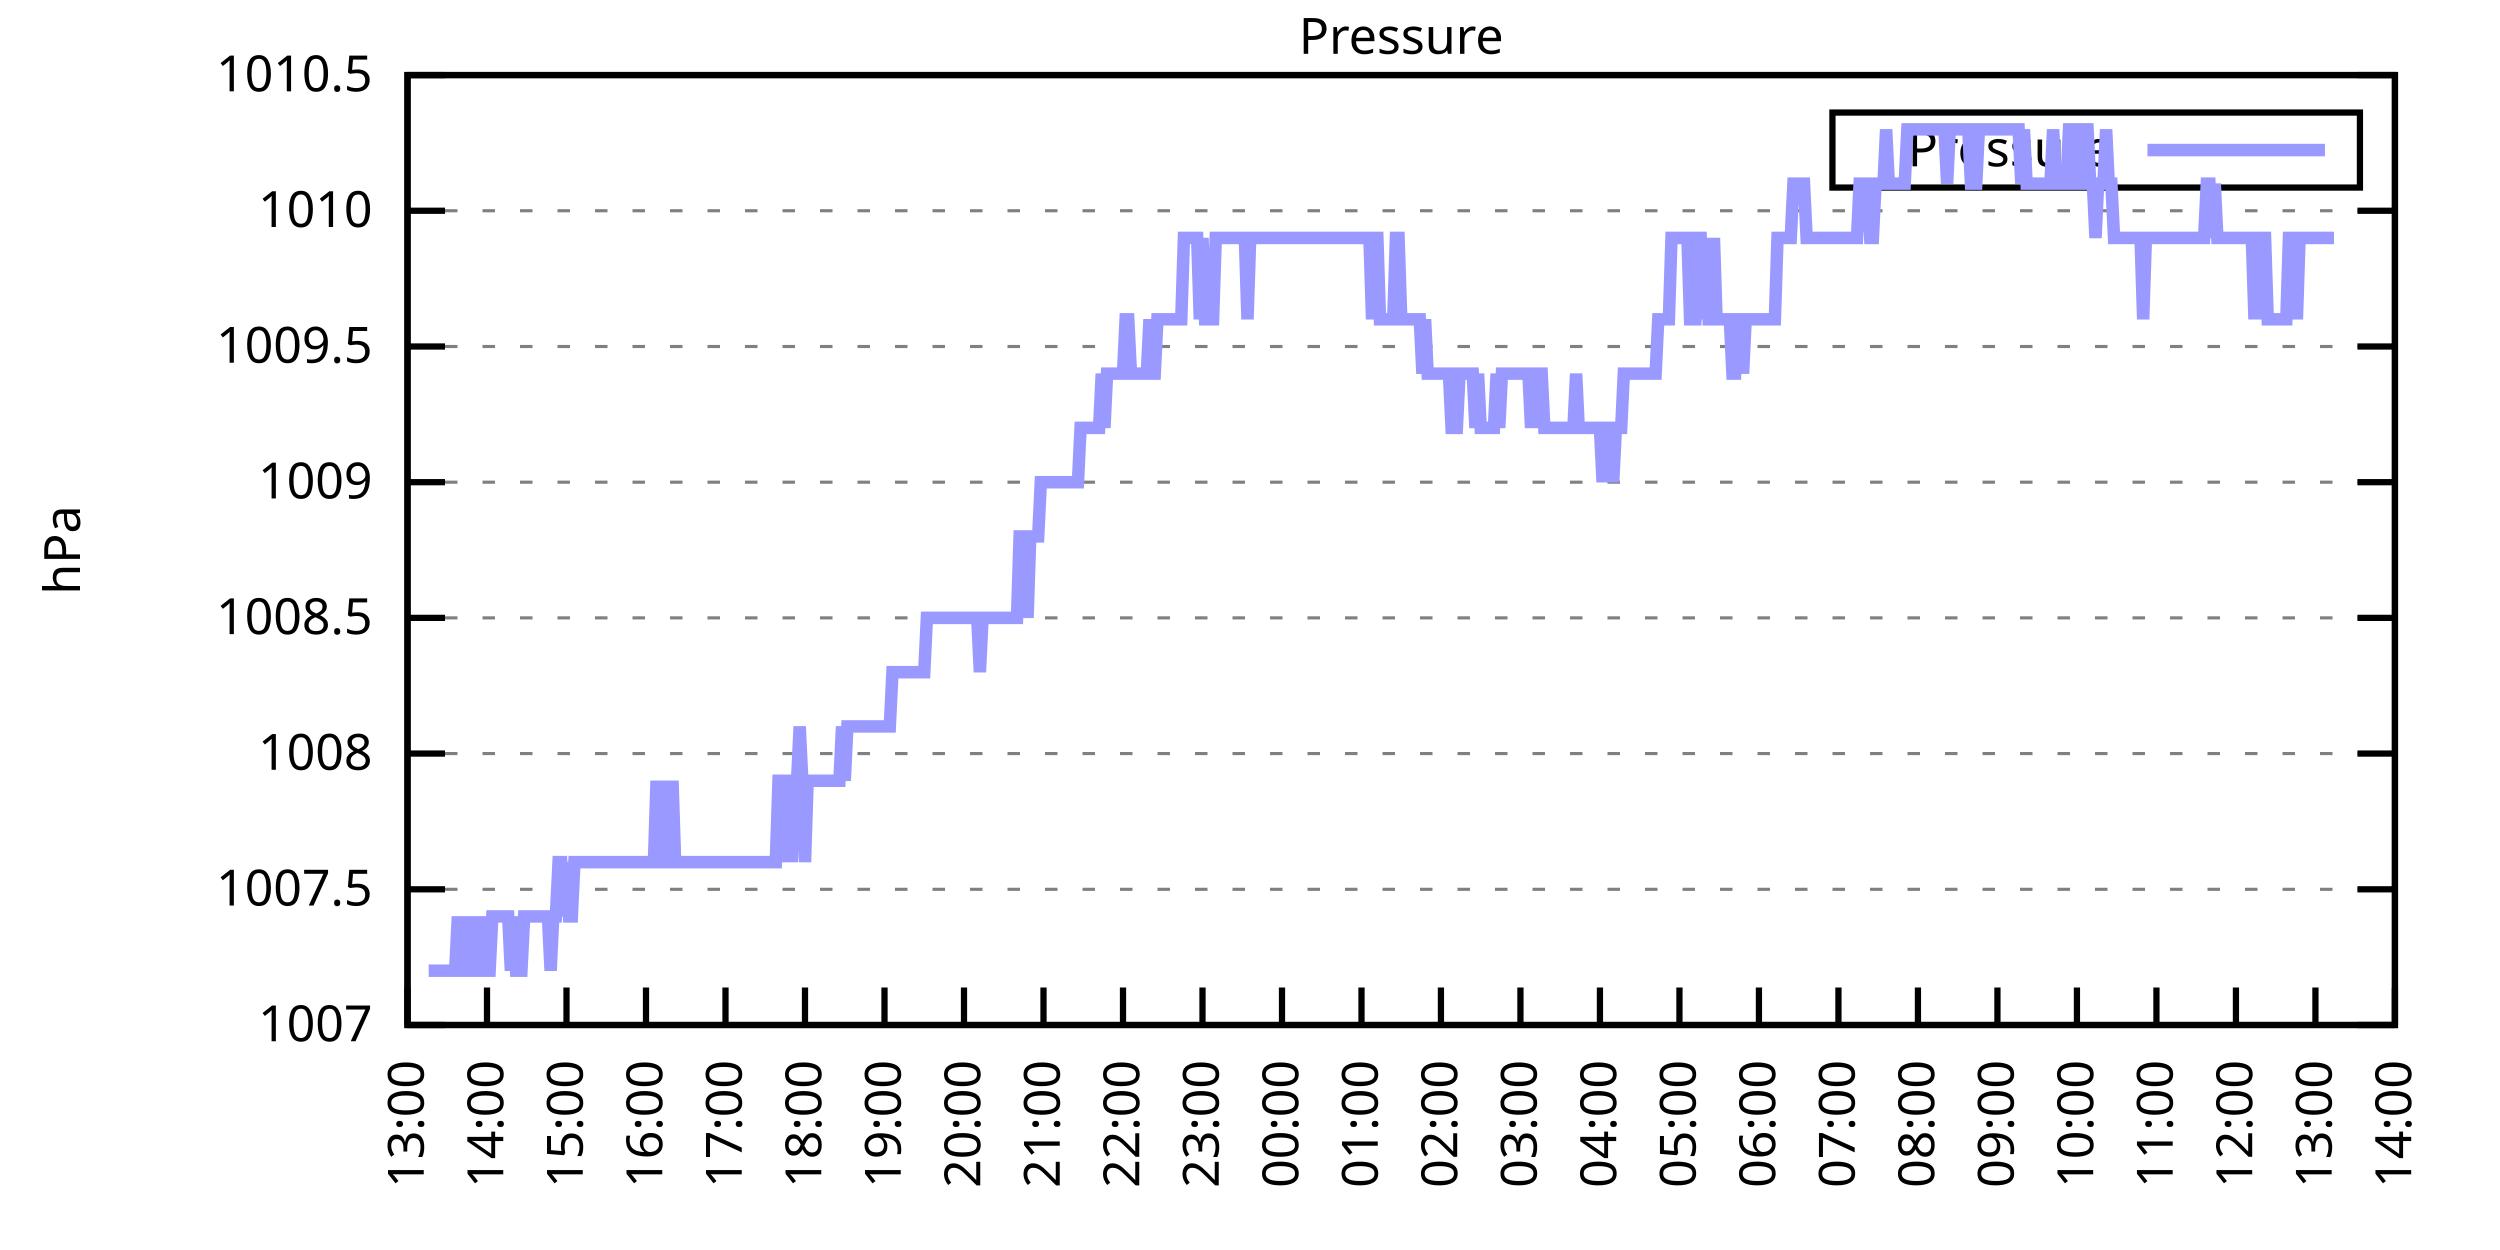
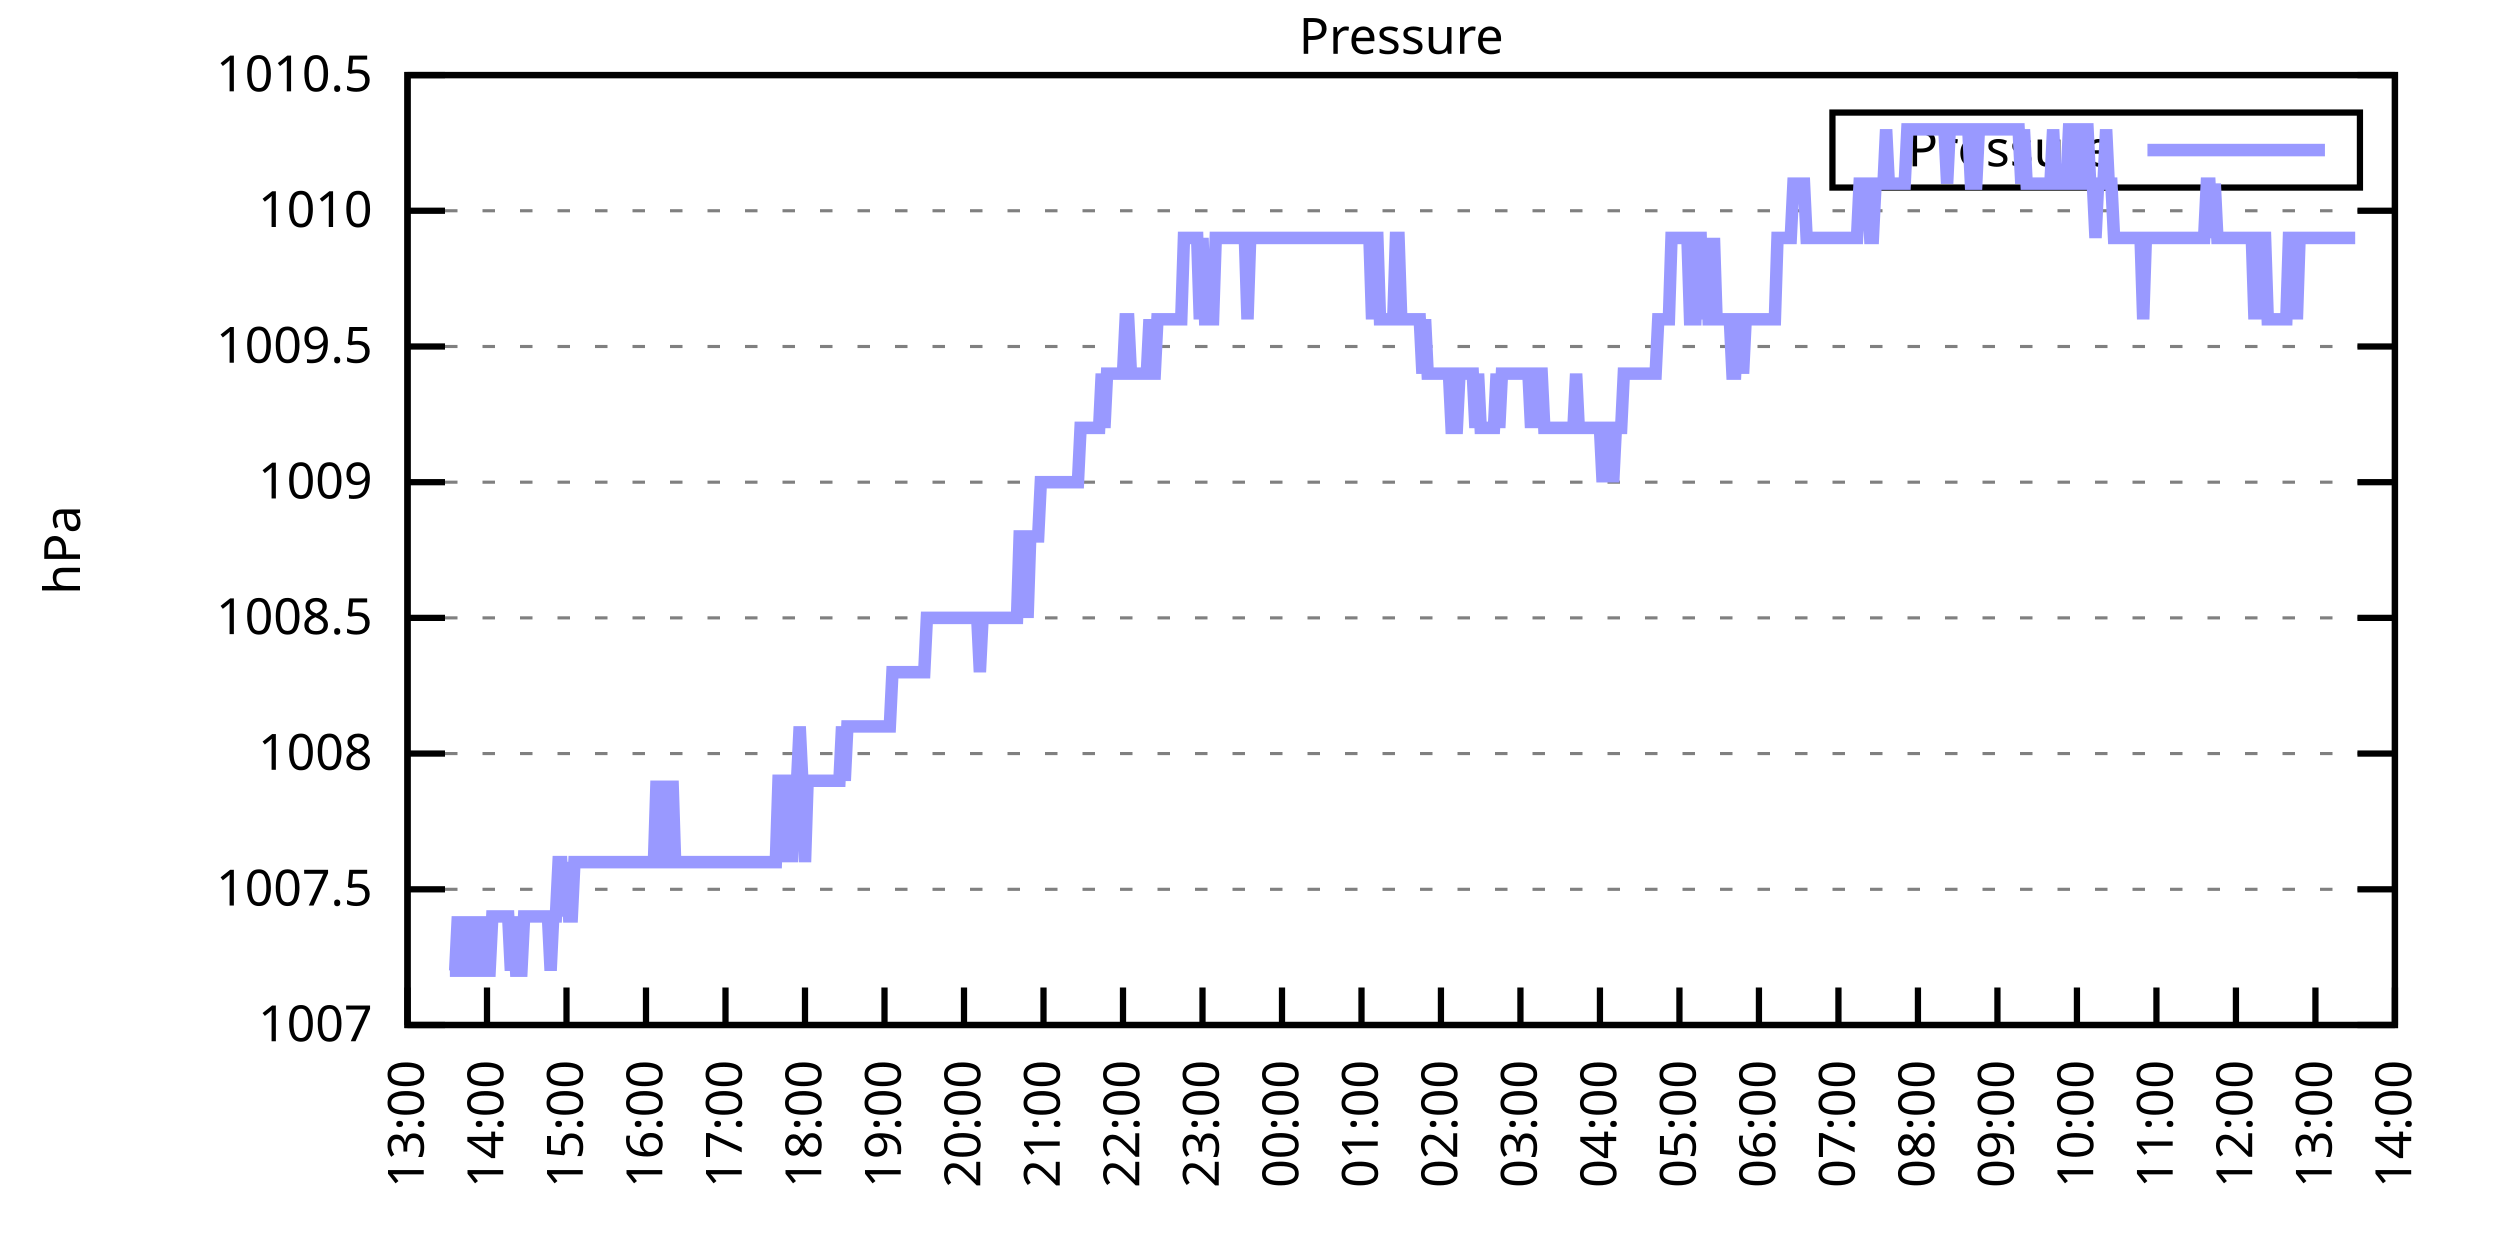
<svg xmlns="http://www.w3.org/2000/svg" xmlns:xlink="http://www.w3.org/1999/xlink" width="400" height="200" viewBox="0 0 400 200">
  <g id="gnuplot_canvas">
    <rect x="0" y="0" width="400" height="200" fill="none" />
    <defs>
      <circle id="gpDot" r="0.5" stroke-width="0.5" stroke="currentColor" />
      <path id="gpPt0" stroke-width="0.333" stroke="currentColor" d="M-1,0 h2 M0,-1 v2" />
      <path id="gpPt1" stroke-width="0.333" stroke="currentColor" d="M-1,-1 L1,1 M1,-1 L-1,1" />
      <path id="gpPt2" stroke-width="0.333" stroke="currentColor" d="M-1,0 L1,0 M0,-1 L0,1 M-1,-1 L1,1 M-1,1 L1,-1" />
      <rect id="gpPt3" stroke-width="0.333" stroke="currentColor" x="-1" y="-1" width="2" height="2" />
      <rect id="gpPt4" stroke-width="0.333" stroke="currentColor" fill="currentColor" x="-1" y="-1" width="2" height="2" />
      <circle id="gpPt5" stroke-width="0.333" stroke="currentColor" cx="0" cy="0" r="1" />
      <use xlink:href="#gpPt5" id="gpPt6" fill="currentColor" stroke="none" />
      <path id="gpPt7" stroke-width="0.333" stroke="currentColor" d="M0,-1.33 L-1.33,0.67 L1.33,0.67 z" />
      <use xlink:href="#gpPt7" id="gpPt8" fill="currentColor" stroke="none" />
      <use xlink:href="#gpPt7" id="gpPt9" stroke="currentColor" transform="rotate(180)" />
      <use xlink:href="#gpPt9" id="gpPt10" fill="currentColor" stroke="none" />
      <use xlink:href="#gpPt3" id="gpPt11" stroke="currentColor" transform="rotate(45)" />
      <use xlink:href="#gpPt11" id="gpPt12" fill="currentColor" stroke="none" />
      <path id="gpPt13" stroke-width="0.333" stroke="currentColor" d="M0,1.330 L1.265,0.411 L0.782,-1.067 L-0.782,-1.076 L-1.265,0.411 z" />
      <use xlink:href="#gpPt13" id="gpPt14" fill="currentColor" stroke="none" />
      <filter id="textbox" filterUnits="objectBoundingBox" x="0" y="0" height="1" width="1">
        <feFlood flood-color="white" flood-opacity="1" result="bgnd" />
        <feComposite in="SourceGraphic" in2="bgnd" operator="atop" />
      </filter>
      <filter id="greybox" filterUnits="objectBoundingBox" x="0" y="0" height="1" width="1">
        <feFlood flood-color="lightgrey" flood-opacity="1" result="grey" />
        <feComposite in="SourceGraphic" in2="grey" operator="atop" />
      </filter>
    </defs>
    <g fill="none" color="white" stroke="currentColor" stroke-width="1.00" stroke-linecap="butt" stroke-linejoin="miter">
</g>
    <g fill="none" color="black" stroke="currentColor" stroke-width="1.00" stroke-linecap="butt" stroke-linejoin="miter">
      <g stroke="none" shape-rendering="crispEdges">
        <polygon fill="rgb(255, 255, 255)" points="65.20,164.00 383.18,164.00 383.18,12.02 65.20,12.02 " />
      </g>
    </g>
    <g fill="none" color="black" stroke="currentColor" stroke-width="1.00" stroke-linecap="butt" stroke-linejoin="miter">
</g>
    <g fill="none" color="black" stroke="black" stroke-width="0.50" stroke-linecap="butt" stroke-linejoin="miter">
</g>
    <g fill="none" color="gray" stroke="currentColor" stroke-width="0.50" stroke-linecap="butt" stroke-linejoin="miter">
      <path stroke="gray" stroke-dasharray="2,4" class="gridline" d="M65.20,164.00 L383.19,164.00  " />
    </g>
    <g fill="none" color="gray" stroke="gray" stroke-width="1.00" stroke-linecap="butt" stroke-linejoin="miter">
</g>
    <g fill="none" color="black" stroke="currentColor" stroke-width="1.00" stroke-linecap="butt" stroke-linejoin="miter">
      <path stroke="black" d="M65.20,164.00 L71.20,164.00 M383.19,164.00 L377.19,164.00  " />
      <g transform="translate(59.60,166.60)" stroke="none" fill="black" font-family="Sans" font-size="8.00" text-anchor="end">
        <text>
          <tspan font-family="Sans"> 1007</tspan>
        </text>
      </g>
    </g>
    <g fill="none" color="black" stroke="currentColor" stroke-width="1.00" stroke-linecap="butt" stroke-linejoin="miter">
</g>
    <g fill="none" color="black" stroke="black" stroke-width="0.50" stroke-linecap="butt" stroke-linejoin="miter">
</g>
    <g fill="none" color="gray" stroke="currentColor" stroke-width="0.50" stroke-linecap="butt" stroke-linejoin="miter">
      <path stroke="gray" stroke-dasharray="2,4" class="gridline" d="M65.20,142.29 L383.19,142.29  " />
    </g>
    <g fill="none" color="gray" stroke="gray" stroke-width="1.00" stroke-linecap="butt" stroke-linejoin="miter">
</g>
    <g fill="none" color="black" stroke="currentColor" stroke-width="1.00" stroke-linecap="butt" stroke-linejoin="miter">
      <path stroke="black" d="M65.20,142.29 L71.20,142.29 M383.19,142.29 L377.19,142.29  " />
      <g transform="translate(59.60,144.89)" stroke="none" fill="black" font-family="Sans" font-size="8.00" text-anchor="end">
        <text>
          <tspan font-family="Sans"> 1007.5</tspan>
        </text>
      </g>
    </g>
    <g fill="none" color="black" stroke="currentColor" stroke-width="1.00" stroke-linecap="butt" stroke-linejoin="miter">
</g>
    <g fill="none" color="black" stroke="black" stroke-width="0.50" stroke-linecap="butt" stroke-linejoin="miter">
</g>
    <g fill="none" color="gray" stroke="currentColor" stroke-width="0.50" stroke-linecap="butt" stroke-linejoin="miter">
      <path stroke="gray" stroke-dasharray="2,4" class="gridline" d="M65.20,120.57 L383.19,120.57  " />
    </g>
    <g fill="none" color="gray" stroke="gray" stroke-width="1.00" stroke-linecap="butt" stroke-linejoin="miter">
</g>
    <g fill="none" color="black" stroke="currentColor" stroke-width="1.00" stroke-linecap="butt" stroke-linejoin="miter">
      <path stroke="black" d="M65.20,120.57 L71.20,120.57 M383.19,120.57 L377.19,120.57  " />
      <g transform="translate(59.60,123.17)" stroke="none" fill="black" font-family="Sans" font-size="8.00" text-anchor="end">
        <text>
          <tspan font-family="Sans"> 1008</tspan>
        </text>
      </g>
    </g>
    <g fill="none" color="black" stroke="currentColor" stroke-width="1.00" stroke-linecap="butt" stroke-linejoin="miter">
</g>
    <g fill="none" color="black" stroke="black" stroke-width="0.50" stroke-linecap="butt" stroke-linejoin="miter">
</g>
    <g fill="none" color="gray" stroke="currentColor" stroke-width="0.50" stroke-linecap="butt" stroke-linejoin="miter">
      <path stroke="gray" stroke-dasharray="2,4" class="gridline" d="M65.20,98.86 L383.19,98.86  " />
    </g>
    <g fill="none" color="gray" stroke="gray" stroke-width="1.00" stroke-linecap="butt" stroke-linejoin="miter">
</g>
    <g fill="none" color="black" stroke="currentColor" stroke-width="1.00" stroke-linecap="butt" stroke-linejoin="miter">
      <path stroke="black" d="M65.20,98.86 L71.20,98.86 M383.19,98.86 L377.19,98.86  " />
      <g transform="translate(59.60,101.46)" stroke="none" fill="black" font-family="Sans" font-size="8.00" text-anchor="end">
        <text>
          <tspan font-family="Sans"> 1008.5</tspan>
        </text>
      </g>
    </g>
    <g fill="none" color="black" stroke="currentColor" stroke-width="1.00" stroke-linecap="butt" stroke-linejoin="miter">
</g>
    <g fill="none" color="black" stroke="black" stroke-width="0.50" stroke-linecap="butt" stroke-linejoin="miter">
</g>
    <g fill="none" color="gray" stroke="currentColor" stroke-width="0.50" stroke-linecap="butt" stroke-linejoin="miter">
      <path stroke="gray" stroke-dasharray="2,4" class="gridline" d="M65.20,77.15 L383.19,77.15  " />
    </g>
    <g fill="none" color="gray" stroke="gray" stroke-width="1.00" stroke-linecap="butt" stroke-linejoin="miter">
</g>
    <g fill="none" color="black" stroke="currentColor" stroke-width="1.00" stroke-linecap="butt" stroke-linejoin="miter">
      <path stroke="black" d="M65.20,77.15 L71.20,77.15 M383.19,77.15 L377.19,77.15  " />
      <g transform="translate(59.60,79.75)" stroke="none" fill="black" font-family="Sans" font-size="8.00" text-anchor="end">
        <text>
          <tspan font-family="Sans"> 1009</tspan>
        </text>
      </g>
    </g>
    <g fill="none" color="black" stroke="currentColor" stroke-width="1.00" stroke-linecap="butt" stroke-linejoin="miter">
</g>
    <g fill="none" color="black" stroke="black" stroke-width="0.50" stroke-linecap="butt" stroke-linejoin="miter">
</g>
    <g fill="none" color="gray" stroke="currentColor" stroke-width="0.50" stroke-linecap="butt" stroke-linejoin="miter">
      <path stroke="gray" stroke-dasharray="2,4" class="gridline" d="M65.20,55.44 L383.19,55.44  " />
    </g>
    <g fill="none" color="gray" stroke="gray" stroke-width="1.00" stroke-linecap="butt" stroke-linejoin="miter">
</g>
    <g fill="none" color="black" stroke="currentColor" stroke-width="1.00" stroke-linecap="butt" stroke-linejoin="miter">
      <path stroke="black" d="M65.20,55.44 L71.20,55.44 M383.19,55.44 L377.19,55.44  " />
      <g transform="translate(59.60,58.04)" stroke="none" fill="black" font-family="Sans" font-size="8.00" text-anchor="end">
        <text>
          <tspan font-family="Sans"> 1009.5</tspan>
        </text>
      </g>
    </g>
    <g fill="none" color="black" stroke="currentColor" stroke-width="1.00" stroke-linecap="butt" stroke-linejoin="miter">
</g>
    <g fill="none" color="black" stroke="black" stroke-width="0.50" stroke-linecap="butt" stroke-linejoin="miter">
</g>
    <g fill="none" color="gray" stroke="currentColor" stroke-width="0.50" stroke-linecap="butt" stroke-linejoin="miter">
      <path stroke="gray" stroke-dasharray="2,4" class="gridline" d="M65.20,33.72 L383.19,33.72  " />
    </g>
    <g fill="none" color="gray" stroke="gray" stroke-width="1.00" stroke-linecap="butt" stroke-linejoin="miter">
</g>
    <g fill="none" color="black" stroke="currentColor" stroke-width="1.00" stroke-linecap="butt" stroke-linejoin="miter">
      <path stroke="black" d="M65.20,33.72 L71.20,33.72 M383.19,33.72 L377.19,33.72  " />
      <g transform="translate(59.60,36.32)" stroke="none" fill="black" font-family="Sans" font-size="8.00" text-anchor="end">
        <text>
          <tspan font-family="Sans"> 1010</tspan>
        </text>
      </g>
    </g>
    <g fill="none" color="black" stroke="currentColor" stroke-width="1.00" stroke-linecap="butt" stroke-linejoin="miter">
</g>
    <g fill="none" color="black" stroke="black" stroke-width="0.50" stroke-linecap="butt" stroke-linejoin="miter">
</g>
    <g fill="none" color="gray" stroke="currentColor" stroke-width="0.50" stroke-linecap="butt" stroke-linejoin="miter">
      <path stroke="gray" stroke-dasharray="2,4" class="gridline" d="M65.20,12.01 L383.19,12.01  " />
    </g>
    <g fill="none" color="gray" stroke="gray" stroke-width="1.00" stroke-linecap="butt" stroke-linejoin="miter">
</g>
    <g fill="none" color="black" stroke="currentColor" stroke-width="1.00" stroke-linecap="butt" stroke-linejoin="miter">
      <path stroke="black" d="M65.20,12.01 L71.20,12.01 M383.19,12.01 L377.19,12.01  " />
      <g transform="translate(59.60,14.61)" stroke="none" fill="black" font-family="Sans" font-size="8.00" text-anchor="end">
        <text>
          <tspan font-family="Sans"> 1010.5</tspan>
        </text>
      </g>
    </g>
    <g fill="none" color="black" stroke="currentColor" stroke-width="1.00" stroke-linecap="butt" stroke-linejoin="miter">
      <path stroke="black" d="M65.20,164.00 L65.20,158.00  " />
      <g transform="translate(67.80,169.60) rotate(270.00)" stroke="none" fill="black" font-family="Sans" font-size="8.00" text-anchor="end">
        <text>
          <tspan font-family="Sans">13:00</tspan>
        </text>
      </g>
    </g>
    <g fill="none" color="black" stroke="currentColor" stroke-width="1.00" stroke-linecap="butt" stroke-linejoin="miter">
      <path stroke="black" d="M77.92,164.00 L77.92,158.00  " />
      <g transform="translate(80.52,169.60) rotate(270.00)" stroke="none" fill="black" font-family="Sans" font-size="8.00" text-anchor="end">
        <text>
          <tspan font-family="Sans">14:00</tspan>
        </text>
      </g>
    </g>
    <g fill="none" color="black" stroke="currentColor" stroke-width="1.00" stroke-linecap="butt" stroke-linejoin="miter">
      <path stroke="black" d="M90.64,164.00 L90.64,158.00  " />
      <g transform="translate(93.24,169.60) rotate(270.00)" stroke="none" fill="black" font-family="Sans" font-size="8.00" text-anchor="end">
        <text>
          <tspan font-family="Sans">15:00</tspan>
        </text>
      </g>
    </g>
    <g fill="none" color="black" stroke="currentColor" stroke-width="1.00" stroke-linecap="butt" stroke-linejoin="miter">
      <path stroke="black" d="M103.36,164.00 L103.36,158.00  " />
      <g transform="translate(105.96,169.60) rotate(270.00)" stroke="none" fill="black" font-family="Sans" font-size="8.00" text-anchor="end">
        <text>
          <tspan font-family="Sans">16:00</tspan>
        </text>
      </g>
    </g>
    <g fill="none" color="black" stroke="currentColor" stroke-width="1.00" stroke-linecap="butt" stroke-linejoin="miter">
      <path stroke="black" d="M116.08,164.00 L116.08,158.00  " />
      <g transform="translate(118.68,169.60) rotate(270.00)" stroke="none" fill="black" font-family="Sans" font-size="8.00" text-anchor="end">
        <text>
          <tspan font-family="Sans">17:00</tspan>
        </text>
      </g>
    </g>
    <g fill="none" color="black" stroke="currentColor" stroke-width="1.00" stroke-linecap="butt" stroke-linejoin="miter">
      <path stroke="black" d="M128.80,164.00 L128.80,158.00  " />
      <g transform="translate(131.40,169.60) rotate(270.00)" stroke="none" fill="black" font-family="Sans" font-size="8.00" text-anchor="end">
        <text>
          <tspan font-family="Sans">18:00</tspan>
        </text>
      </g>
    </g>
    <g fill="none" color="black" stroke="currentColor" stroke-width="1.00" stroke-linecap="butt" stroke-linejoin="miter">
      <path stroke="black" d="M141.52,164.00 L141.52,158.00  " />
      <g transform="translate(144.12,169.60) rotate(270.00)" stroke="none" fill="black" font-family="Sans" font-size="8.00" text-anchor="end">
        <text>
          <tspan font-family="Sans">19:00</tspan>
        </text>
      </g>
    </g>
    <g fill="none" color="black" stroke="currentColor" stroke-width="1.00" stroke-linecap="butt" stroke-linejoin="miter">
      <path stroke="black" d="M154.24,164.00 L154.24,158.00  " />
      <g transform="translate(156.84,169.60) rotate(270.00)" stroke="none" fill="black" font-family="Sans" font-size="8.00" text-anchor="end">
        <text>
          <tspan font-family="Sans">20:00</tspan>
        </text>
      </g>
    </g>
    <g fill="none" color="black" stroke="currentColor" stroke-width="1.00" stroke-linecap="butt" stroke-linejoin="miter">
      <path stroke="black" d="M166.96,164.00 L166.96,158.00  " />
      <g transform="translate(169.56,169.60) rotate(270.00)" stroke="none" fill="black" font-family="Sans" font-size="8.00" text-anchor="end">
        <text>
          <tspan font-family="Sans">21:00</tspan>
        </text>
      </g>
    </g>
    <g fill="none" color="black" stroke="currentColor" stroke-width="1.00" stroke-linecap="butt" stroke-linejoin="miter">
      <path stroke="black" d="M179.68,164.00 L179.68,158.00  " />
      <g transform="translate(182.28,169.60) rotate(270.00)" stroke="none" fill="black" font-family="Sans" font-size="8.00" text-anchor="end">
        <text>
          <tspan font-family="Sans">22:00</tspan>
        </text>
      </g>
    </g>
    <g fill="none" color="black" stroke="currentColor" stroke-width="1.00" stroke-linecap="butt" stroke-linejoin="miter">
      <path stroke="black" d="M192.40,164.00 L192.40,158.00  " />
      <g transform="translate(195.00,169.60) rotate(270.00)" stroke="none" fill="black" font-family="Sans" font-size="8.00" text-anchor="end">
        <text>
          <tspan font-family="Sans">23:00</tspan>
        </text>
      </g>
    </g>
    <g fill="none" color="black" stroke="currentColor" stroke-width="1.00" stroke-linecap="butt" stroke-linejoin="miter">
      <path stroke="black" d="M205.12,164.00 L205.12,158.00  " />
      <g transform="translate(207.72,169.60) rotate(270.00)" stroke="none" fill="black" font-family="Sans" font-size="8.00" text-anchor="end">
        <text>
          <tspan font-family="Sans">00:00</tspan>
        </text>
      </g>
    </g>
    <g fill="none" color="black" stroke="currentColor" stroke-width="1.00" stroke-linecap="butt" stroke-linejoin="miter">
      <path stroke="black" d="M217.84,164.00 L217.84,158.00  " />
      <g transform="translate(220.44,169.60) rotate(270.00)" stroke="none" fill="black" font-family="Sans" font-size="8.00" text-anchor="end">
        <text>
          <tspan font-family="Sans">01:00</tspan>
        </text>
      </g>
    </g>
    <g fill="none" color="black" stroke="currentColor" stroke-width="1.00" stroke-linecap="butt" stroke-linejoin="miter">
      <path stroke="black" d="M230.55,164.00 L230.55,158.00  " />
      <g transform="translate(233.15,169.60) rotate(270.00)" stroke="none" fill="black" font-family="Sans" font-size="8.00" text-anchor="end">
        <text>
          <tspan font-family="Sans">02:00</tspan>
        </text>
      </g>
    </g>
    <g fill="none" color="black" stroke="currentColor" stroke-width="1.00" stroke-linecap="butt" stroke-linejoin="miter">
      <path stroke="black" d="M243.27,164.00 L243.27,158.00  " />
      <g transform="translate(245.87,169.60) rotate(270.00)" stroke="none" fill="black" font-family="Sans" font-size="8.00" text-anchor="end">
        <text>
          <tspan font-family="Sans">03:00</tspan>
        </text>
      </g>
    </g>
    <g fill="none" color="black" stroke="currentColor" stroke-width="1.00" stroke-linecap="butt" stroke-linejoin="miter">
      <path stroke="black" d="M255.99,164.00 L255.99,158.00  " />
      <g transform="translate(258.59,169.60) rotate(270.00)" stroke="none" fill="black" font-family="Sans" font-size="8.00" text-anchor="end">
        <text>
          <tspan font-family="Sans">04:00</tspan>
        </text>
      </g>
    </g>
    <g fill="none" color="black" stroke="currentColor" stroke-width="1.00" stroke-linecap="butt" stroke-linejoin="miter">
      <path stroke="black" d="M268.71,164.00 L268.71,158.00  " />
      <g transform="translate(271.31,169.60) rotate(270.00)" stroke="none" fill="black" font-family="Sans" font-size="8.00" text-anchor="end">
        <text>
          <tspan font-family="Sans">05:00</tspan>
        </text>
      </g>
    </g>
    <g fill="none" color="black" stroke="currentColor" stroke-width="1.00" stroke-linecap="butt" stroke-linejoin="miter">
      <path stroke="black" d="M281.43,164.00 L281.43,158.00  " />
      <g transform="translate(284.03,169.60) rotate(270.00)" stroke="none" fill="black" font-family="Sans" font-size="8.00" text-anchor="end">
        <text>
          <tspan font-family="Sans">06:00</tspan>
        </text>
      </g>
    </g>
    <g fill="none" color="black" stroke="currentColor" stroke-width="1.00" stroke-linecap="butt" stroke-linejoin="miter">
      <path stroke="black" d="M294.15,164.00 L294.15,158.00  " />
      <g transform="translate(296.75,169.60) rotate(270.00)" stroke="none" fill="black" font-family="Sans" font-size="8.00" text-anchor="end">
        <text>
          <tspan font-family="Sans">07:00</tspan>
        </text>
      </g>
    </g>
    <g fill="none" color="black" stroke="currentColor" stroke-width="1.00" stroke-linecap="butt" stroke-linejoin="miter">
      <path stroke="black" d="M306.87,164.00 L306.87,158.00  " />
      <g transform="translate(309.47,169.60) rotate(270.00)" stroke="none" fill="black" font-family="Sans" font-size="8.00" text-anchor="end">
        <text>
          <tspan font-family="Sans">08:00</tspan>
        </text>
      </g>
    </g>
    <g fill="none" color="black" stroke="currentColor" stroke-width="1.00" stroke-linecap="butt" stroke-linejoin="miter">
      <path stroke="black" d="M319.59,164.00 L319.59,158.00  " />
      <g transform="translate(322.19,169.60) rotate(270.00)" stroke="none" fill="black" font-family="Sans" font-size="8.00" text-anchor="end">
        <text>
          <tspan font-family="Sans">09:00</tspan>
        </text>
      </g>
    </g>
    <g fill="none" color="black" stroke="currentColor" stroke-width="1.00" stroke-linecap="butt" stroke-linejoin="miter">
      <path stroke="black" d="M332.31,164.00 L332.31,158.00  " />
      <g transform="translate(334.91,169.60) rotate(270.00)" stroke="none" fill="black" font-family="Sans" font-size="8.00" text-anchor="end">
        <text>
          <tspan font-family="Sans">10:00</tspan>
        </text>
      </g>
    </g>
    <g fill="none" color="black" stroke="currentColor" stroke-width="1.00" stroke-linecap="butt" stroke-linejoin="miter">
      <path stroke="black" d="M345.03,164.00 L345.03,158.00  " />
      <g transform="translate(347.63,169.60) rotate(270.00)" stroke="none" fill="black" font-family="Sans" font-size="8.00" text-anchor="end">
        <text>
          <tspan font-family="Sans">11:00</tspan>
        </text>
      </g>
    </g>
    <g fill="none" color="black" stroke="currentColor" stroke-width="1.00" stroke-linecap="butt" stroke-linejoin="miter">
      <path stroke="black" d="M357.75,164.00 L357.75,158.00  " />
      <g transform="translate(360.35,169.60) rotate(270.00)" stroke="none" fill="black" font-family="Sans" font-size="8.00" text-anchor="end">
        <text>
          <tspan font-family="Sans">12:00</tspan>
        </text>
      </g>
    </g>
    <g fill="none" color="black" stroke="currentColor" stroke-width="1.00" stroke-linecap="butt" stroke-linejoin="miter">
      <path stroke="black" d="M370.47,164.00 L370.47,158.00  " />
      <g transform="translate(373.07,169.60) rotate(270.00)" stroke="none" fill="black" font-family="Sans" font-size="8.00" text-anchor="end">
        <text>
          <tspan font-family="Sans">13:00</tspan>
        </text>
      </g>
    </g>
    <g fill="none" color="black" stroke="currentColor" stroke-width="1.00" stroke-linecap="butt" stroke-linejoin="miter">
      <path stroke="black" d="M383.19,164.00 L383.19,158.00  " />
      <g transform="translate(385.79,169.60) rotate(270.00)" stroke="none" fill="black" font-family="Sans" font-size="8.00" text-anchor="end">
        <text>
          <tspan font-family="Sans">14:00</tspan>
        </text>
      </g>
    </g>
    <g fill="none" color="black" stroke="currentColor" stroke-width="1.00" stroke-linecap="butt" stroke-linejoin="miter">
</g>
    <g fill="none" color="black" stroke="currentColor" stroke-width="1.00" stroke-linecap="butt" stroke-linejoin="miter">
      <path stroke="black" d="M65.20,12.01 L65.20,164.00 L383.19,164.00 L383.19,12.01 L65.20,12.01 Z  " />
    </g>
    <g fill="none" color="black" stroke="currentColor" stroke-width="1.00" stroke-linecap="butt" stroke-linejoin="miter">
</g>
    <g fill="none" color="black" stroke="currentColor" stroke-width="1.00" stroke-linecap="butt" stroke-linejoin="miter">
      <path stroke="black" d="M293.19,30.01 L293.19,18.01 L377.59,18.01 L377.59,30.01 L293.19,30.01 Z  " />
    </g>
    <g id="Pressure_plot_1">
      <g fill="none" color="white" stroke="black" stroke-width="2.00" stroke-linecap="butt" stroke-linejoin="miter">
</g>
      <g fill="none" color="black" stroke="currentColor" stroke-width="2.00" stroke-linecap="butt" stroke-linejoin="miter">
        <g transform="translate(337.99,26.61)" stroke="none" fill="black" font-family="Sans" font-size="8.00" text-anchor="end">
          <text>
            <tspan font-family="Sans">Pressure</tspan>
          </text>
        </g>
      </g>
      <g fill="none" color="black" stroke="currentColor" stroke-width="2.00" stroke-linecap="butt" stroke-linejoin="miter">
-         <path stroke="rgb(153, 153, 255)" d="M343.59,24.01 L371.99,24.01 M68.59,155.31 L69.02,155.31 L69.44,155.31 L69.86,155.31 L70.29,155.31 L70.71,155.31   L71.14,155.31 L71.56,155.31 L71.98,155.31 L72.41,155.31 L72.83,155.31 L73.26,146.63 L73.68,155.31 L74.10,146.63   L74.53,155.31 L74.95,155.31 L75.38,146.63 L75.80,155.31 L76.22,155.31 L76.65,146.63 L77.07,155.31 L77.50,146.63   L77.92,155.31 L78.34,155.31 L78.77,146.63 L79.19,146.63 L79.62,146.63 L80.04,146.63 L80.46,146.63 L80.89,146.63   L81.31,146.63 L81.74,155.31 L82.16,146.63 L82.58,155.31 L83.01,155.31 L83.43,155.31 L83.86,146.63 L84.28,146.63   L84.70,146.63 L85.13,146.63 L85.55,146.63 L85.98,146.63 L86.40,146.63 L86.82,146.63 L87.25,146.63 L87.67,146.63   L88.10,155.31 L88.52,146.63 L88.94,146.63 L89.37,137.94 L89.79,137.94 L90.22,146.63 L90.64,137.94 L91.06,146.63   L91.49,146.63 L91.91,137.94 L92.34,137.94 L92.76,137.94 L93.18,137.94 L93.61,137.94 L94.03,137.94 L94.46,137.94   L94.88,137.94 L95.30,137.94 L95.73,137.94 L96.15,137.94 L96.58,137.94 L97.00,137.94 L97.42,137.94 L97.85,137.94   L98.27,137.94 L98.69,137.94 L99.12,137.94 L99.54,137.94 L99.97,137.94 L100.39,137.94 L100.81,137.94 L101.24,137.94   L101.66,137.94 L102.09,137.94 L102.51,137.94 L102.93,137.94 L103.36,137.94 L103.78,137.94 L104.21,137.94 L104.63,137.94   L105.05,124.92 L105.48,137.94 L105.90,137.94 L106.33,124.92 L106.75,137.94 L107.17,137.94 L107.60,124.92 L108.02,137.94   L108.45,137.94 L108.87,137.94 L109.29,137.94 L109.72,137.94 L110.14,137.94 L110.57,137.94 L110.99,137.94 L111.41,137.94   L111.84,137.94 L112.26,137.94 L112.69,137.94 L113.11,137.94 L113.53,137.94 L113.96,137.94 L114.38,137.94 L114.81,137.94   L115.23,137.94 L115.65,137.94 L116.08,137.94 L116.50,137.94 L116.93,137.94 L117.35,137.94 L117.77,137.94 L118.20,137.94   L118.62,137.94 L119.05,137.94 L119.47,137.94 L119.89,137.94 L120.32,137.94 L120.74,137.94 L121.17,137.94 L121.59,137.94   L122.01,137.94 L122.44,137.94 L122.86,137.94 L123.29,137.94 L123.71,137.94 L124.13,137.94 L124.56,124.92 L124.98,124.92   L125.41,137.94 L125.83,124.92 L126.25,124.92 L126.68,137.94 L127.10,124.92 L127.53,124.92 L127.95,116.23 L128.37,124.92   L128.80,137.94 L129.22,124.92 L129.65,124.92 L130.07,124.92 L130.49,124.92 L130.92,124.92 L131.34,124.92 L131.77,124.92   L132.19,124.92 L132.61,124.92 L133.04,124.92 L133.46,124.92 L133.89,124.92 L134.31,124.92 L134.73,116.23 L135.16,124.92   L135.58,116.23 L136.01,116.23 L136.43,116.23 L136.85,116.23 L137.28,116.23 L137.70,116.23 L138.13,116.23 L138.55,116.23   L138.97,116.23 L139.40,116.23 L139.82,116.23 L140.25,116.23 L140.67,116.23 L141.09,116.23 L141.52,116.23 L141.94,116.23   L142.37,116.23 L142.79,107.55 L143.21,107.55 L143.64,107.55 L144.06,107.55 L144.49,107.55 L144.91,107.55 L145.33,107.55   L145.76,107.55 L146.18,107.55 L146.61,107.55 L147.03,107.55 L147.45,107.55 L147.88,107.55 L148.30,98.86 L148.73,98.86   L149.15,98.86 L149.57,98.86 L150.00,98.86 L150.42,98.86 L150.85,98.86 L151.27,98.86 L151.69,98.86 L152.12,98.86   L152.54,98.86 L152.97,98.86 L153.39,98.86 L153.81,98.86 L154.24,98.86 L154.66,98.86 L155.09,98.86 L155.51,98.86   L155.93,98.86 L156.36,98.86 L156.78,107.55 L157.21,98.86 L157.63,98.86 L158.05,98.86 L158.48,98.86 L158.90,98.86   L159.33,98.86 L159.75,98.86 L160.17,98.86 L160.60,98.86 L161.02,98.86 L161.44,98.86 L161.87,98.86 L162.29,98.86   L162.72,98.86 L163.14,85.83 L163.56,85.83 L163.99,85.83 L164.41,98.86 L164.84,85.83 L165.26,85.83 L165.68,85.83   L166.11,85.83 L166.53,77.15 L166.96,77.15 L167.38,77.15 L167.80,77.15 L168.23,77.15 L168.65,77.15 L169.08,77.15   L169.50,77.15 L169.92,77.15 L170.35,77.15 L170.77,77.15 L171.20,77.15 L171.62,77.15 L172.04,77.15 L172.47,77.15   L172.89,68.46 L173.32,68.46 L173.74,68.46 L174.16,68.46 L174.59,68.46 L175.01,68.46 L175.44,68.46 L175.86,68.46   L176.28,59.78 L176.71,68.46 L177.13,59.78 L177.56,59.78 L177.98,59.78 L178.40,59.78 L178.83,59.78 L179.25,59.78   L179.68,59.78 L180.10,51.09 L180.52,51.09 L180.95,59.78 L181.37,59.78 L181.80,59.78 L182.22,59.78 L182.64,59.78   L183.07,59.78 L183.49,59.78 L183.92,51.09 L184.34,59.78 L184.76,59.78 L185.19,51.09 L185.61,51.09 L186.04,51.09   L186.46,51.09 L186.88,51.09 L187.31,51.09 L187.73,51.09 L188.16,51.09 L188.58,51.09 L189.00,51.09 L189.43,38.07   L189.85,38.07 L190.28,38.07 L190.70,38.07 L191.12,38.07 L191.55,38.07 L191.97,51.09 L192.40,38.07 L192.82,51.09   L193.24,51.09 L193.67,51.09 L194.09,51.09 L194.52,38.07 L194.94,38.07 L195.36,38.07 L195.79,38.07 L196.21,38.07   L196.64,38.07 L197.06,38.07 L197.48,38.07 L197.91,38.07 L198.33,38.07 L198.76,38.07 L199.18,38.07 L199.60,51.09   L200.03,38.07 L200.45,38.07 L200.88,38.07 L201.30,38.07 L201.72,38.07 L202.15,38.07 L202.57,38.07 L203.00,38.07   L203.42,38.07 L203.84,38.07 L204.27,38.07 L204.69,38.07 L205.12,38.07 L205.54,38.07 L205.96,38.07 L206.39,38.07   L206.81,38.07 L207.24,38.07 L207.66,38.07 L208.08,38.07 L208.51,38.07 L208.93,38.07 L209.36,38.07 L209.78,38.07   L210.20,38.07 L210.63,38.07 L211.05,38.07 L211.48,38.07 L211.90,38.07 L212.32,38.07 L212.75,38.07 L213.17,38.07   L213.60,38.07 L214.02,38.07 L214.44,38.07 L214.87,38.07 L215.29,38.07 L215.72,38.07 L216.14,38.07 L216.56,38.07   L216.99,38.07 L217.41,38.07 L217.84,38.07 L218.26,38.07 L218.68,38.07 L219.11,38.07 L219.53,51.09 L219.96,38.07   L220.38,38.07 L220.80,51.09 L221.23,51.09 L221.65,51.09 L222.08,51.09 L222.50,51.09 L222.92,51.09 L223.35,38.07   L223.77,38.07 L224.20,51.09 L224.62,51.09 L225.04,51.09 L225.47,51.09 L225.89,51.09 L226.31,51.09 L226.74,51.09   L227.16,51.09 L227.59,59.78 L228.01,51.09 L228.43,59.78 L228.86,59.78 L229.28,59.78 L229.71,59.78 L230.13,59.78   L230.55,59.78 L230.98,59.78 L231.40,59.78 L231.83,59.78 L232.25,68.46 L232.67,68.46 L233.10,68.46 L233.52,59.78   L233.95,59.78 L234.37,59.78 L234.79,59.78 L235.22,59.78 L235.64,59.78 L236.07,68.46 L236.49,59.78 L236.91,68.46   L237.34,68.46 L237.76,68.46 L238.19,68.46 L238.61,68.46 L239.03,68.46 L239.46,59.78 L239.88,68.46 L240.31,59.78   L240.73,59.78 L241.15,59.78 L241.58,59.78 L242.00,59.78 L242.43,59.78 L242.85,59.78 L243.27,59.78 L243.70,59.78   L244.12,59.78 L244.55,59.78 L244.97,68.46 L245.39,59.78 L245.82,68.46 L246.24,59.78 L246.67,59.78 L247.09,68.46   L247.51,68.46 L247.94,68.46 L248.36,68.46 L248.79,68.46 L249.21,68.46 L249.63,68.46 L250.06,68.46 L250.48,68.46   L250.91,68.46 L251.33,68.46 L251.75,68.46 L252.18,59.78 L252.60,68.46 L253.03,68.46 L253.45,68.46 L253.87,68.46   L254.30,68.46 L254.72,68.46 L255.15,68.46 L255.57,68.46 L255.99,68.46 L256.42,77.15 L256.84,68.46 L257.27,68.46   L257.69,68.46 L258.11,77.15 L258.54,68.46 L258.96,68.46 L259.39,68.46 L259.81,59.78 L260.23,59.78 L260.66,59.78   L261.08,59.78 L261.51,59.78 L261.93,59.78 L262.35,59.78 L262.78,59.78 L263.20,59.78 L263.63,59.78 L264.05,59.78   L264.47,59.78 L264.90,59.78 L265.32,51.09 L265.75,51.09 L266.17,51.09 L266.59,51.09 L267.02,51.09 L267.44,38.07   L267.87,38.07 L268.29,38.07 L268.71,38.07 L269.14,38.07 L269.56,38.07 L269.99,38.07 L270.41,51.09 L270.83,51.09   L271.26,51.09 L271.68,38.07 L272.11,38.07 L272.53,51.09 L272.95,38.07 L273.38,51.09 L273.80,51.09 L274.23,38.07   L274.65,51.09 L275.07,51.09 L275.50,51.09 L275.92,51.09 L276.35,51.09 L276.77,51.09 L277.19,59.78 L277.62,59.78   L278.04,51.09 L278.47,51.09 L278.89,59.78 L279.31,51.09 L279.74,51.09 L280.16,51.09 L280.59,51.09 L281.01,51.09   L281.43,51.09 L281.86,51.09 L282.28,51.09 L282.71,51.09 L283.13,51.09 L283.55,51.09 L283.98,51.09 L284.40,38.07   L284.83,38.07 L285.25,38.07 L285.67,38.07 L286.10,38.07 L286.52,38.07 L286.95,29.38 L287.37,29.38 L287.79,29.38   L288.22,29.38 L288.64,29.38 L289.06,38.07 L289.49,38.07 L289.91,38.07 L290.34,38.07 L290.76,38.07 L291.18,38.07   L291.61,38.07 L292.03,38.07 L292.46,38.07 L292.88,38.07 L293.30,38.07 L293.73,38.07 L294.15,38.07 L294.58,38.07   L295.00,38.07 L295.42,38.07 L295.85,38.07 L296.27,38.07 L296.70,38.07 L297.12,38.07 L297.54,29.38 L297.97,29.38   L298.39,29.38 L298.82,29.38 L299.24,38.07 L299.66,38.07 L300.09,29.38 L300.51,29.38 L300.94,29.38 L301.36,29.38   L301.78,20.70 L302.21,29.38 L302.63,29.38 L303.06,29.38 L303.48,29.38 L303.90,29.38 L304.33,29.38 L304.75,29.38   L305.18,20.70 L305.60,20.70 L306.02,20.70 L306.45,20.70 L306.87,20.70 L307.30,20.70 L307.72,20.70 L308.14,20.70   L308.57,20.70 L308.99,20.70 L309.42,20.70 L309.84,20.70 L310.26,20.70 L310.69,20.70 L311.11,20.70 L311.54,29.38   L311.96,20.70 L312.38,20.70 L312.81,20.70 L313.23,20.70 L313.66,20.70 L314.08,20.70 L314.50,20.70 L314.93,20.70   L315.35,29.38 L315.78,29.38 L316.20,29.38 L316.62,20.70 L317.05,20.70 L317.47,20.70 L317.90,20.70 L318.32,20.70   L318.74,20.70 L319.17,20.70 L319.59,20.70 L320.02,20.70 L320.44,20.70 L320.86,20.70 L321.29,20.70 L321.71,20.70   L322.14,20.70 L322.56,20.70 L322.98,20.70 L323.41,29.38 L323.83,20.70 L324.26,29.38 L324.68,29.38 L325.10,29.38   L325.53,29.38 L325.95,29.38 L326.38,29.38 L326.80,29.38 L327.22,29.38 L327.65,29.38 L328.07,29.38 L328.50,20.70   L328.92,29.38 L329.34,29.38 L329.77,29.38 L330.19,29.38 L330.62,29.38 L331.04,20.70 L331.46,20.70 L331.89,29.38   L332.31,29.38 L332.74,29.38 L333.16,20.70 L333.58,20.70 L334.01,20.70 L334.43,29.38 L334.86,29.38 L335.28,38.07   L335.70,29.38 L336.13,29.38 L336.55,29.38 L336.98,20.70 L337.40,29.38 L337.82,29.38 L338.25,38.07 L338.67,38.07   L339.10,38.07 L339.52,38.07 L339.94,38.07 L340.37,38.07 L340.79,38.07 L341.22,38.07 L341.64,38.07 L342.06,38.07   L342.49,38.07 L342.91,51.09 L343.34,38.07 L343.76,38.07 L344.18,38.07 L344.61,38.07 L345.03,38.07 L345.46,38.07   L345.88,38.07 L346.30,38.07 L346.73,38.07 L347.15,38.07 L347.58,38.07 L348.00,38.07 L348.42,38.07 L348.85,38.07   L349.27,38.07 L349.70,38.07 L350.12,38.07 L350.54,38.07 L350.97,38.07 L351.39,38.07 L351.81,38.07 L352.24,38.07   L352.66,38.07 L353.09,29.38 L353.51,29.38 L353.93,38.07 L354.36,29.38 L354.78,38.07 L355.21,38.07 L355.63,38.07   L356.05,38.07 L356.48,38.07 L356.90,38.07 L357.33,38.07 L357.75,38.07 L358.17,38.07 L358.60,38.07 L359.02,38.07   L359.45,38.07 L359.87,38.07 L360.29,38.07 L360.72,51.09 L361.14,38.07 L361.57,51.09 L361.99,38.07 L362.41,38.07   L362.84,51.09 L363.26,51.09 L363.69,51.09 L364.11,51.09 L364.53,51.09 L364.96,51.09 L365.38,51.09 L365.81,51.09   L366.23,38.07 L366.65,38.07 L367.08,38.07 L367.50,51.09 L367.93,38.07 L368.35,38.07 L368.77,38.07 L369.20,38.07   L369.62,38.07 L370.05,38.07 L370.47,38.07 L370.89,38.07 L371.32,38.07 L371.74,38.07 L372.17,38.07 L372.59,38.07   L373.01,38.07 L373.44,38.07  " />
+         <path stroke="rgb(153, 153, 255)" d="M343.59,24.01 L371.99,24.01 M71.98,155.31 L72.41,155.31 L72.83,155.31 L73.26,146.63 L73.68,155.31 L74.10,146.63   L74.53,155.31 L74.95,155.31 L75.38,146.63 L75.80,155.31 L76.22,155.31 L76.65,146.63 L77.07,155.31 L77.50,146.63   L77.92,155.31 L78.34,155.31 L78.77,146.63 L79.19,146.63 L79.62,146.63 L80.04,146.63 L80.46,146.63 L80.89,146.63   L81.31,146.63 L81.74,155.31 L82.16,146.63 L82.58,155.31 L83.01,155.31 L83.43,155.31 L83.86,146.63 L84.28,146.63   L84.70,146.63 L85.13,146.63 L85.55,146.63 L85.98,146.63 L86.40,146.63 L86.82,146.63 L87.25,146.63 L87.67,146.63   L88.10,155.31 L88.52,146.63 L88.94,146.63 L89.37,137.94 L89.79,137.94 L90.22,146.63 L90.64,137.94 L91.06,146.63   L91.49,146.63 L91.91,137.94 L92.34,137.94 L92.76,137.94 L93.18,137.94 L93.61,137.94 L94.03,137.94 L94.46,137.94   L94.88,137.94 L95.30,137.94 L95.73,137.94 L96.15,137.94 L96.58,137.94 L97.00,137.94 L97.42,137.94 L97.85,137.94   L98.27,137.94 L98.69,137.94 L99.12,137.94 L99.54,137.94 L99.97,137.94 L100.39,137.94 L100.81,137.94 L101.24,137.94   L101.66,137.94 L102.09,137.94 L102.51,137.94 L102.93,137.94 L103.36,137.94 L103.78,137.94 L104.21,137.94 L104.63,137.94   L105.05,124.92 L105.48,137.94 L105.90,137.94 L106.33,124.92 L106.75,137.94 L107.17,137.94 L107.60,124.92 L108.02,137.94   L108.45,137.94 L108.87,137.94 L109.29,137.94 L109.72,137.94 L110.14,137.94 L110.57,137.94 L110.99,137.94 L111.41,137.94   L111.84,137.94 L112.26,137.94 L112.69,137.94 L113.11,137.94 L113.53,137.94 L113.96,137.94 L114.38,137.94 L114.81,137.94   L115.23,137.94 L115.65,137.94 L116.08,137.94 L116.50,137.94 L116.93,137.94 L117.35,137.94 L117.77,137.94 L118.20,137.94   L118.62,137.94 L119.05,137.94 L119.47,137.94 L119.89,137.94 L120.32,137.94 L120.74,137.94 L121.17,137.94 L121.59,137.94   L122.01,137.94 L122.44,137.94 L122.86,137.94 L123.29,137.94 L123.71,137.94 L124.13,137.94 L124.56,124.92 L124.98,124.92   L125.41,137.94 L125.83,124.92 L126.25,124.92 L126.68,137.94 L127.10,124.92 L127.53,124.92 L127.95,116.23 L128.37,124.92   L128.80,137.94 L129.22,124.92 L129.65,124.92 L130.07,124.92 L130.49,124.92 L130.92,124.92 L131.34,124.92 L131.77,124.92   L132.19,124.92 L132.61,124.92 L133.04,124.92 L133.46,124.92 L133.89,124.92 L134.31,124.92 L134.73,116.23 L135.16,124.92   L135.58,116.23 L136.01,116.23 L136.43,116.23 L136.85,116.23 L137.28,116.23 L137.70,116.23 L138.13,116.23 L138.55,116.23   L138.97,116.23 L139.40,116.23 L139.82,116.23 L140.25,116.23 L140.67,116.23 L141.09,116.23 L141.52,116.23 L141.94,116.23   L142.37,116.23 L142.79,107.55 L143.21,107.55 L143.64,107.55 L144.06,107.55 L144.49,107.55 L144.91,107.55 L145.33,107.55   L145.76,107.55 L146.18,107.55 L146.61,107.55 L147.03,107.55 L147.45,107.55 L147.88,107.55 L148.30,98.86 L148.73,98.86   L149.15,98.86 L149.57,98.86 L150.00,98.86 L150.42,98.86 L150.85,98.86 L151.27,98.86 L151.69,98.86 L152.12,98.86   L152.54,98.86 L152.97,98.86 L153.39,98.86 L153.81,98.86 L154.24,98.86 L154.66,98.86 L155.09,98.86 L155.51,98.86   L155.93,98.86 L156.36,98.86 L156.78,107.55 L157.21,98.86 L157.63,98.86 L158.05,98.86 L158.48,98.86 L158.90,98.86   L159.33,98.86 L159.75,98.86 L160.17,98.86 L160.60,98.86 L161.02,98.86 L161.44,98.86 L161.87,98.86 L162.29,98.86   L162.72,98.86 L163.14,85.83 L163.56,85.83 L163.99,85.83 L164.41,98.86 L164.84,85.83 L165.26,85.83 L165.68,85.83   L166.11,85.83 L166.53,77.15 L166.96,77.15 L167.38,77.15 L167.80,77.15 L168.23,77.15 L168.65,77.15 L169.08,77.15   L169.50,77.15 L169.92,77.15 L170.35,77.15 L170.77,77.15 L171.20,77.15 L171.62,77.15 L172.04,77.15 L172.47,77.15   L172.89,68.46 L173.32,68.46 L173.74,68.46 L174.16,68.46 L174.59,68.46 L175.01,68.46 L175.44,68.46 L175.86,68.46   L176.28,59.78 L176.71,68.46 L177.13,59.78 L177.56,59.78 L177.98,59.78 L178.40,59.78 L178.83,59.78 L179.25,59.78   L179.68,59.78 L180.10,51.09 L180.52,51.09 L180.95,59.78 L181.37,59.78 L181.80,59.78 L182.22,59.78 L182.64,59.78   L183.07,59.78 L183.49,59.78 L183.92,51.09 L184.34,59.78 L184.76,59.78 L185.19,51.09 L185.61,51.09 L186.04,51.09   L186.46,51.09 L186.88,51.09 L187.31,51.09 L187.73,51.09 L188.16,51.09 L188.58,51.09 L189.00,51.09 L189.43,38.07   L189.85,38.07 L190.28,38.07 L190.70,38.07 L191.12,38.07 L191.55,38.07 L191.97,51.09 L192.40,38.07 L192.82,51.09   L193.24,51.09 L193.67,51.09 L194.09,51.09 L194.52,38.07 L194.94,38.07 L195.36,38.07 L195.79,38.07 L196.21,38.07   L196.64,38.07 L197.06,38.07 L197.48,38.07 L197.91,38.07 L198.33,38.07 L198.76,38.07 L199.18,38.07 L199.60,51.09   L200.03,38.07 L200.45,38.07 L200.88,38.07 L201.30,38.07 L201.72,38.07 L202.15,38.07 L202.57,38.07 L203.00,38.07   L203.42,38.07 L203.84,38.07 L204.27,38.07 L204.69,38.07 L205.12,38.07 L205.54,38.07 L205.96,38.07 L206.39,38.07   L206.81,38.07 L207.24,38.07 L207.66,38.07 L208.08,38.07 L208.51,38.07 L208.93,38.07 L209.36,38.07 L209.78,38.07   L210.20,38.07 L210.63,38.07 L211.05,38.07 L211.48,38.07 L211.90,38.07 L212.32,38.07 L212.75,38.07 L213.17,38.07   L213.60,38.07 L214.02,38.07 L214.44,38.07 L214.87,38.07 L215.29,38.07 L215.72,38.07 L216.14,38.07 L216.56,38.07   L216.99,38.07 L217.41,38.07 L217.84,38.07 L218.26,38.07 L218.68,38.07 L219.11,38.07 L219.53,51.09 L219.96,38.07   L220.38,38.07 L220.80,51.09 L221.23,51.09 L221.65,51.09 L222.08,51.09 L222.50,51.09 L222.92,51.09 L223.35,38.07   L223.77,38.07 L224.20,51.09 L224.62,51.09 L225.04,51.09 L225.47,51.09 L225.89,51.09 L226.31,51.09 L226.74,51.09   L227.16,51.09 L227.59,59.78 L228.01,51.09 L228.43,59.78 L228.86,59.78 L229.28,59.78 L229.71,59.78 L230.13,59.78   L230.55,59.78 L230.98,59.78 L231.40,59.78 L231.83,59.78 L232.25,68.46 L232.67,68.46 L233.10,68.46 L233.52,59.78   L233.95,59.78 L234.37,59.78 L234.79,59.78 L235.22,59.78 L235.64,59.78 L236.07,68.46 L236.49,59.78 L236.91,68.46   L237.34,68.46 L237.76,68.46 L238.19,68.46 L238.61,68.46 L239.03,68.46 L239.46,59.78 L239.88,68.46 L240.31,59.78   L240.73,59.78 L241.15,59.78 L241.58,59.78 L242.00,59.78 L242.43,59.78 L242.85,59.78 L243.27,59.78 L243.70,59.78   L244.12,59.78 L244.55,59.78 L244.97,68.46 L245.39,59.78 L245.82,68.46 L246.24,59.78 L246.67,59.78 L247.09,68.46   L247.51,68.46 L247.94,68.46 L248.36,68.46 L248.79,68.46 L249.21,68.46 L249.63,68.46 L250.06,68.46 L250.48,68.46   L250.91,68.46 L251.33,68.46 L251.75,68.46 L252.18,59.78 L252.60,68.46 L253.03,68.46 L253.45,68.46 L253.87,68.46   L254.30,68.46 L254.72,68.46 L255.15,68.46 L255.57,68.46 L255.99,68.46 L256.42,77.15 L256.84,68.46 L257.27,68.46   L257.69,68.46 L258.11,77.15 L258.54,68.46 L258.96,68.46 L259.39,68.46 L259.81,59.78 L260.23,59.78 L260.66,59.78   L261.08,59.78 L261.51,59.78 L261.93,59.78 L262.35,59.78 L262.78,59.78 L263.20,59.78 L263.63,59.78 L264.05,59.78   L264.47,59.78 L264.90,59.78 L265.32,51.09 L265.75,51.09 L266.17,51.09 L266.59,51.09 L267.02,51.09 L267.44,38.07   L267.87,38.07 L268.29,38.07 L268.71,38.07 L269.14,38.07 L269.56,38.07 L269.99,38.07 L270.41,51.09 L270.83,51.09   L271.26,51.09 L271.68,38.07 L272.11,38.07 L272.53,51.09 L272.95,38.07 L273.38,51.09 L273.80,51.09 L274.23,38.07   L274.65,51.09 L275.07,51.09 L275.50,51.09 L275.92,51.09 L276.35,51.09 L276.77,51.09 L277.19,59.78 L277.62,59.78   L278.04,51.09 L278.47,51.09 L278.89,59.78 L279.31,51.09 L279.74,51.09 L280.16,51.09 L280.59,51.09 L281.01,51.09   L281.43,51.09 L281.86,51.09 L282.28,51.09 L282.71,51.09 L283.13,51.09 L283.55,51.09 L283.98,51.09 L284.40,38.07   L284.83,38.07 L285.25,38.07 L285.67,38.07 L286.10,38.07 L286.52,38.07 L286.95,29.38 L287.37,29.38 L287.79,29.38   L288.22,29.38 L288.64,29.38 L289.06,38.07 L289.49,38.07 L289.91,38.07 L290.34,38.07 L290.76,38.07 L291.18,38.07   L291.61,38.07 L292.03,38.07 L292.46,38.07 L292.88,38.07 L293.30,38.07 L293.73,38.07 L294.15,38.07 L294.58,38.07   L295.00,38.07 L295.42,38.07 L295.85,38.07 L296.27,38.07 L296.70,38.07 L297.12,38.07 L297.54,29.38 L297.97,29.38   L298.39,29.38 L298.82,29.38 L299.24,38.07 L299.66,38.07 L300.09,29.38 L300.51,29.38 L300.94,29.38 L301.36,29.38   L301.78,20.70 L302.21,29.38 L302.63,29.38 L303.06,29.38 L303.48,29.38 L303.90,29.38 L304.33,29.38 L304.75,29.38   L305.18,20.70 L305.60,20.70 L306.02,20.70 L306.45,20.70 L306.87,20.70 L307.30,20.70 L307.72,20.70 L308.14,20.70   L308.57,20.70 L308.99,20.70 L309.42,20.70 L309.84,20.70 L310.26,20.70 L310.69,20.70 L311.11,20.70 L311.54,29.38   L311.96,20.70 L312.38,20.70 L312.81,20.70 L313.23,20.70 L313.66,20.70 L314.08,20.70 L314.50,20.70 L314.93,20.70   L315.35,29.38 L315.78,29.38 L316.20,29.38 L316.62,20.70 L317.05,20.70 L317.47,20.70 L317.90,20.70 L318.32,20.70   L318.74,20.70 L319.17,20.70 L319.59,20.70 L320.02,20.70 L320.44,20.70 L320.86,20.70 L321.29,20.70 L321.71,20.70   L322.14,20.70 L322.56,20.70 L322.98,20.70 L323.41,29.38 L323.83,20.70 L324.26,29.38 L324.68,29.38 L325.10,29.38   L325.53,29.38 L325.95,29.38 L326.38,29.38 L326.80,29.38 L327.22,29.38 L327.65,29.38 L328.07,29.38 L328.50,20.70   L328.92,29.38 L329.34,29.38 L329.77,29.38 L330.19,29.38 L330.62,29.38 L331.04,20.70 L331.46,20.70 L331.89,29.38   L332.31,29.38 L332.74,29.38 L333.16,20.70 L333.58,20.70 L334.01,20.70 L334.43,29.38 L334.86,29.38 L335.28,38.07   L335.70,29.38 L336.13,29.38 L336.55,29.38 L336.98,20.70 L337.40,29.38 L337.82,29.38 L338.25,38.07 L338.67,38.07   L339.10,38.07 L339.52,38.07 L339.94,38.07 L340.37,38.07 L340.79,38.07 L341.22,38.07 L341.64,38.07 L342.06,38.07   L342.49,38.07 L342.91,51.09 L343.34,38.07 L343.76,38.07 L344.18,38.07 L344.61,38.07 L345.03,38.07 L345.46,38.07   L345.88,38.07 L346.30,38.07 L346.73,38.07 L347.15,38.07 L347.58,38.07 L348.00,38.07 L348.42,38.07 L348.85,38.07   L349.27,38.07 L349.70,38.07 L350.12,38.07 L350.54,38.07 L350.97,38.07 L351.39,38.07 L351.81,38.07 L352.24,38.07   L352.66,38.07 L353.09,29.38 L353.51,29.38 L353.93,38.07 L354.36,29.38 L354.78,38.07 L355.21,38.07 L355.63,38.07   L356.05,38.07 L356.48,38.07 L356.90,38.07 L357.33,38.07 L357.75,38.07 L358.17,38.07 L358.60,38.07 L359.02,38.07   L359.45,38.07 L359.87,38.07 L360.29,38.07 L360.72,51.09 L361.14,38.07 L361.57,51.09 L361.99,38.07 L362.41,38.07   L362.84,51.09 L363.26,51.09 L363.69,51.09 L364.11,51.09 L364.53,51.09 L364.96,51.09 L365.38,51.09 L365.81,51.09   L366.23,38.07 L366.65,38.07 L367.08,38.07 L367.50,51.09 L367.93,38.07 L368.35,38.07 L368.77,38.07 L369.20,38.07   L369.62,38.07 L370.05,38.07 L370.47,38.07 L370.89,38.07 L371.32,38.07 L371.74,38.07 L372.17,38.07 L372.59,38.07   L373.01,38.07 L373.44,38.07 L373.86,38.07 L374.29,38.07 L374.71,38.07 L375.13,38.07 L375.56,38.07 L375.98,38.07   L376.41,38.07 L376.83,38.07  " />
      </g>
    </g>
    <g fill="none" color="black" stroke="currentColor" stroke-width="2.00" stroke-linecap="butt" stroke-linejoin="miter">
</g>
    <g fill="none" color="black" stroke="black" stroke-width="1.00" stroke-linecap="butt" stroke-linejoin="miter">
</g>
    <g fill="none" color="black" stroke="currentColor" stroke-width="1.00" stroke-linecap="butt" stroke-linejoin="miter">
      <path stroke="black" d="M65.20,12.01 L65.20,164.00 L383.19,164.00 L383.19,12.01 L65.20,12.01 Z  " />
      <g transform="translate(12.80,88.01) rotate(270.00)" stroke="none" fill="black" font-family="Sans" font-size="8.00" text-anchor="middle">
        <text>
          <tspan font-family="Sans">hPa</tspan>
        </text>
      </g>
    </g>
    <g fill="none" color="black" stroke="currentColor" stroke-width="1.00" stroke-linecap="butt" stroke-linejoin="miter">
</g>
    <g fill="none" color="black" stroke="currentColor" stroke-width="1.00" stroke-linecap="butt" stroke-linejoin="miter">
      <g transform="translate(224.19,8.61)" stroke="none" fill="black" font-family="Sans" font-size="8.00" text-anchor="middle">
        <text>
          <tspan font-family="Sans">Pressure</tspan>
        </text>
      </g>
    </g>
    <g fill="none" color="black" stroke="currentColor" stroke-width="1.00" stroke-linecap="butt" stroke-linejoin="miter">
</g>
  </g>
</svg>
